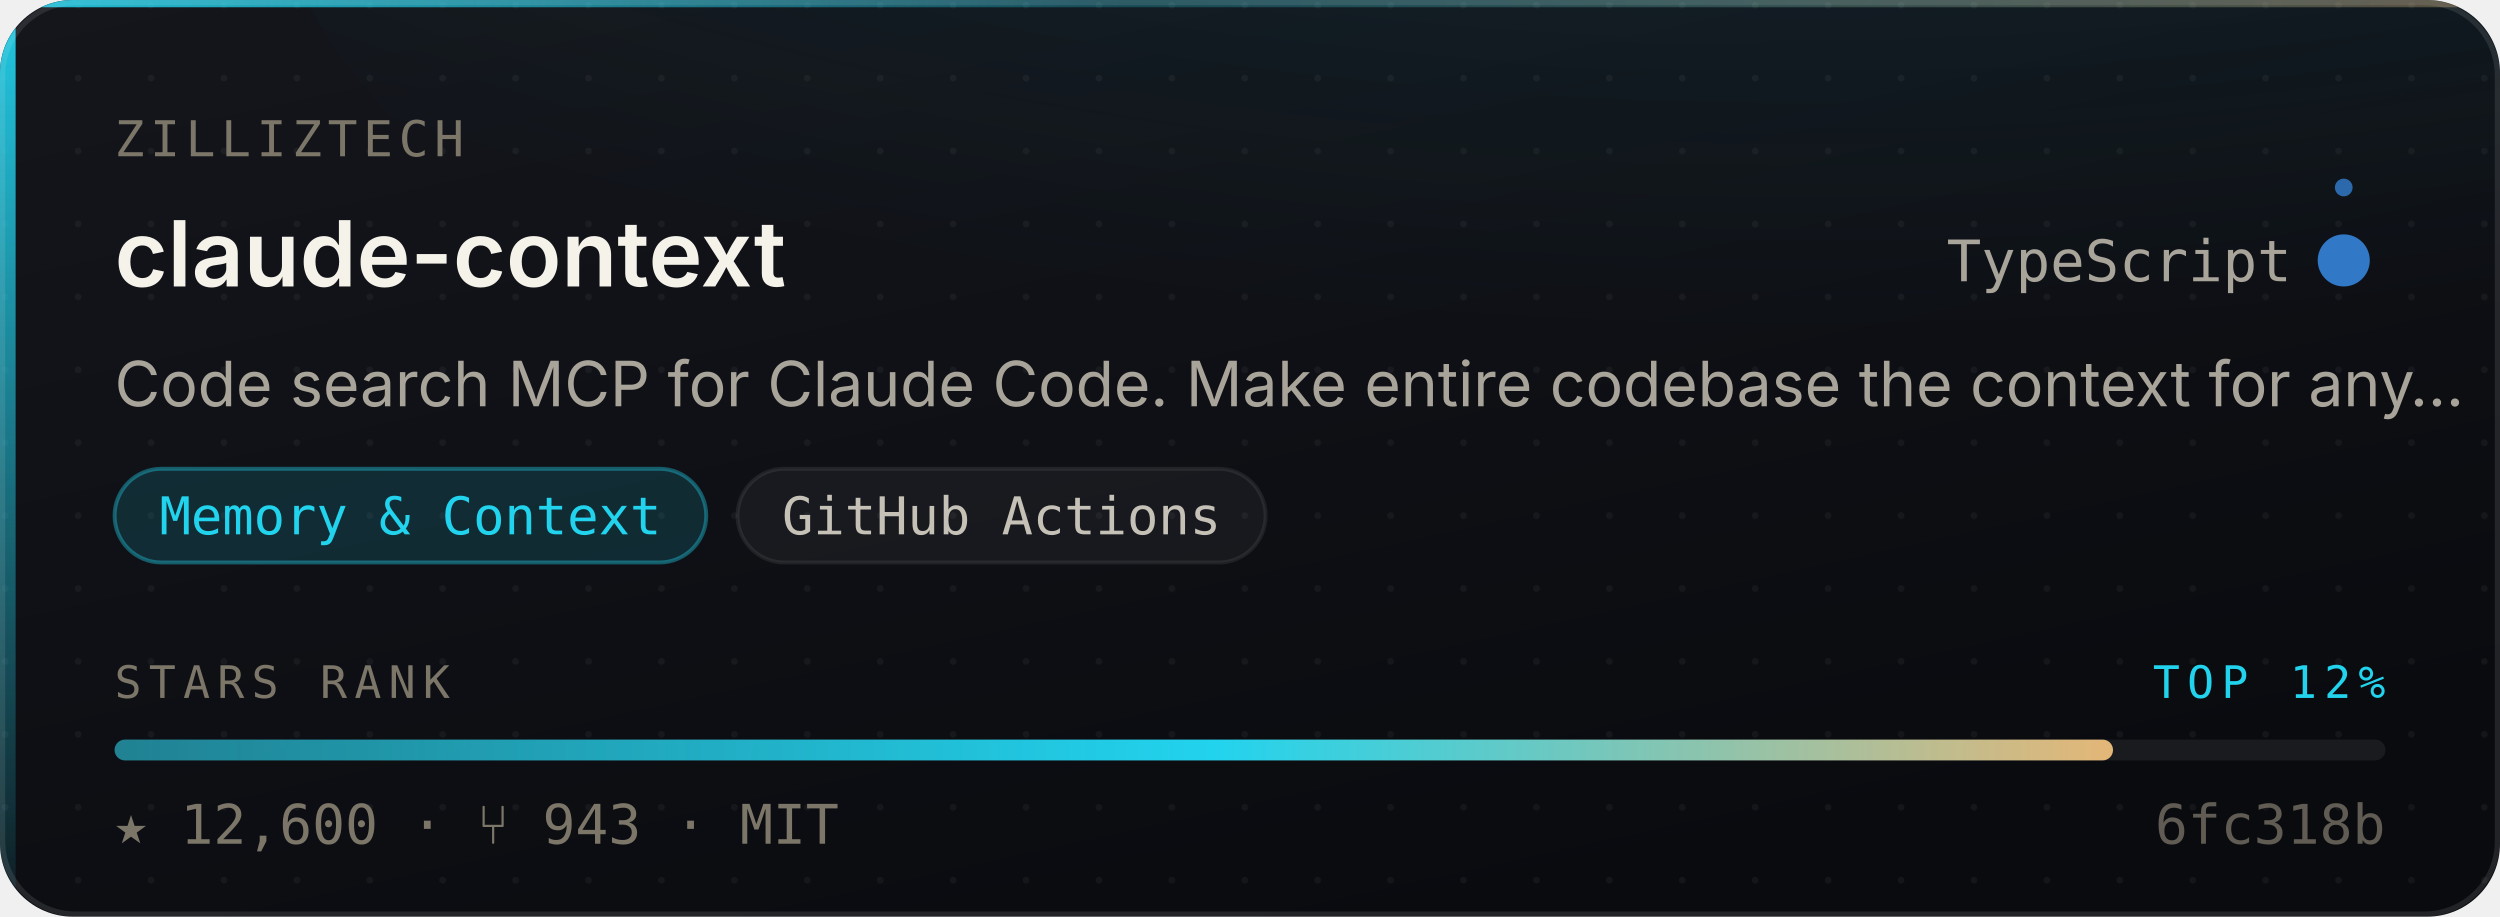
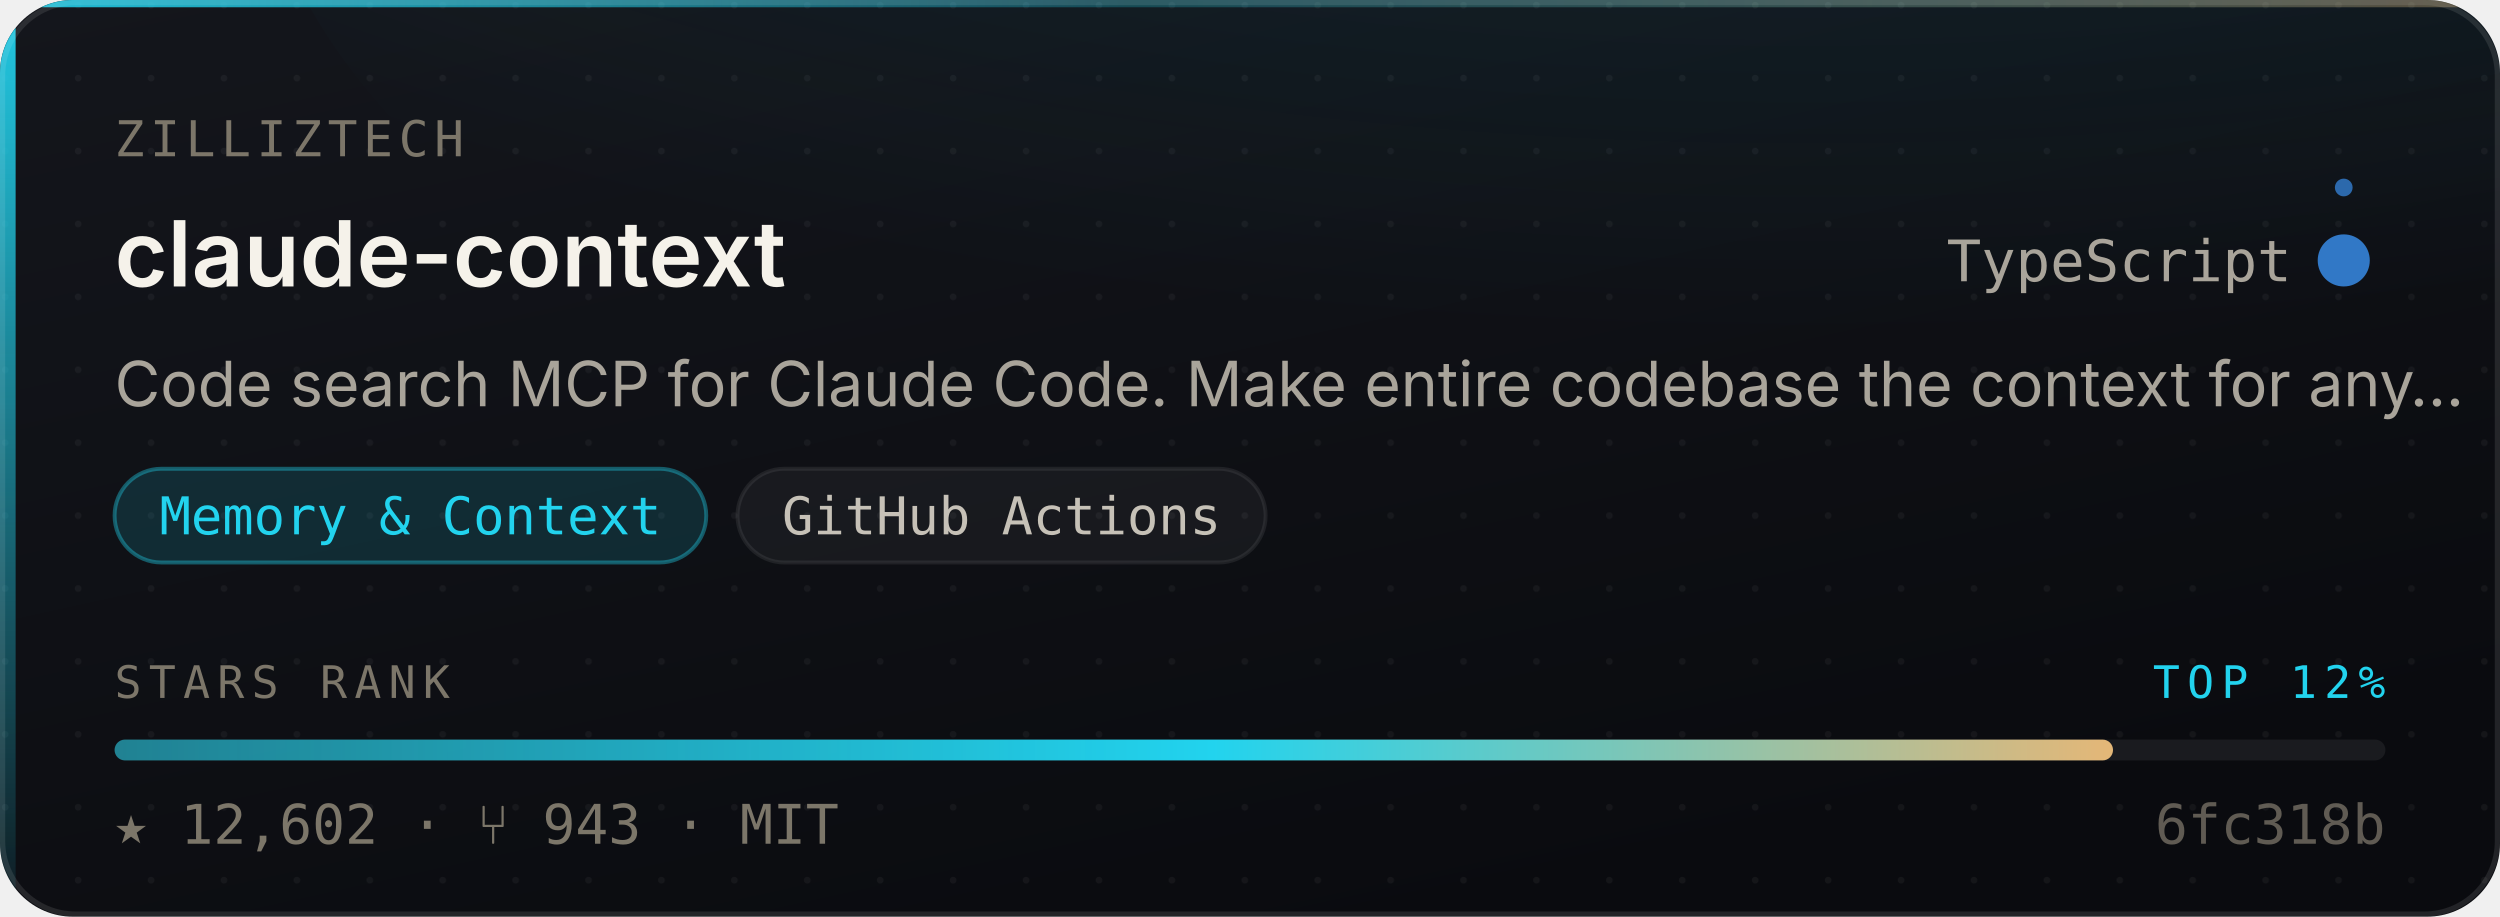
- <svg xmlns="http://www.w3.org/2000/svg" width="480" height="176" viewBox="0 0 480 176" role="img" aria-label="zilliztech/claude-context — Memory &amp; Context, 12,600 stars, top 12% of this corpus">
+ <svg xmlns="http://www.w3.org/2000/svg" width="480" height="176" viewBox="0 0 480 176" role="img" aria-label="zilliztech/claude-context — Memory &amp; Context, 12,602 stars, top 12% of this corpus">
  <style>
    /* Motion is additive decoration. With reduced motion requested the whole
       motion layer is hidden and the card is still complete and correct. */
    @media (prefers-reduced-motion: reduce){ .mo{ display:none } }
  </style>
  <defs>
    <linearGradient id="surface" x1="0" y1="0" x2="0.6" y2="1">
      <stop offset="0" stop-color="#14161C" />
      <stop offset="1" stop-color="#0A0B0F" />
    </linearGradient>
    <linearGradient id="edge" x1="0" y1="0" x2="1" y2="0">
      <stop offset="0" stop-color="#22D3EE" stop-opacity="0.9" />
      <stop offset="0.45" stop-color="#22D3EE" stop-opacity="0.25" />
      <stop offset="1" stop-color="#E3B778" stop-opacity="0.35" />
    </linearGradient>
    <linearGradient id="rail" x1="0" y1="0" x2="0" y2="1">
      <stop offset="0" stop-color="#22D3EE" stop-opacity="0.95" />
      <stop offset="1" stop-color="#22D3EE" stop-opacity="0.06" />
    </linearGradient>
    <radialGradient id="glow" cx="0.5" cy="0" r="0.85">
      <stop offset="0" stop-color="#22D3EE" stop-opacity="0.20" />
      <stop offset="1" stop-color="#22D3EE" stop-opacity="0" />
    </radialGradient>
    <linearGradient id="sheen" x1="0" y1="0" x2="1" y2="0">
      <stop offset="0" stop-color="#ffffff" stop-opacity="0" />
      <stop offset="0.5" stop-color="#ffffff" stop-opacity="0.055" />
      <stop offset="1" stop-color="#ffffff" stop-opacity="0" />
    </linearGradient>
    <linearGradient id="rankFill" x1="0" y1="0" x2="1" y2="0">
      <stop offset="0" stop-color="rgba(34,211,238,0.55)" />
      <stop offset="0.55" stop-color="#22D3EE" />
      <stop offset="1" stop-color="#E3B778" />
    </linearGradient>
    <pattern id="dots" width="14" height="14" patternUnits="userSpaceOnUse">
      <circle cx="1" cy="1" r="0.65" fill="#ffffff" opacity="0.045" />
    </pattern>
    <clipPath id="frame">
      <rect x="0" y="0" width="480" height="176" rx="14" />
    </clipPath>
  </defs>
  <g clip-path="url(#frame)">
    <rect width="480" height="176" fill="url(#surface)" />
    <rect width="480" height="176" fill="url(#dots)" />
    <ellipse cx="345.6" cy="-40" rx="297.6" ry="150" fill="url(#glow)" />
    <rect x="0" y="0" width="3" height="176" fill="url(#rail)" />
    <rect x="0" y="0" width="480" height="1.4" fill="url(#edge)" />
  </g>
  <rect x="0.5" y="0.5" width="479" height="175" rx="14" fill="none" stroke="rgba(255,255,255,0.10)" stroke-width="1" />
  <g class="mo" clip-path="url(#frame)">
    <rect x="-150" y="0" width="130" height="176" fill="url(#sheen)">
      <animate attributeName="x" values="-150;500" dur="5.5s" repeatCount="indefinite" />
    </rect>
    <circle r="2.6" fill="#22D3EE" opacity="0">
      <animateMotion dur="3.4s" repeatCount="indefinite" calcMode="linear" keyPoints="0.04;0.96" keyTimes="0;1" path="M1.5 0 L1.5 176" />
      <animate attributeName="opacity" values="0;0.95;0.95;0" keyTimes="0;0.12;0.82;1" dur="3.4s" repeatCount="indefinite" />
    </circle>
  </g>
  <text x="22" y="30" font-size="9.5" letter-spacing="1.1" fill="#7C7669" font-family="ui-monospace,SFMono-Regular,'SF Mono',Menlo,monospace">ZILLIZTECH</text>
  <text x="22" y="55" font-size="17.5" font-weight="600" fill="#F5F2EA" font-family="-apple-system,BlinkMacSystemFont,'Segoe UI',Inter,Helvetica,Arial,sans-serif">claude-context</text>
  <text x="440" y="54" font-size="11" fill="#A9A49A" text-anchor="end" font-family="ui-monospace,SFMono-Regular,'SF Mono',Menlo,monospace">TypeScript</text>
  <circle cx="450" cy="50" r="4.5" fill="#3178c6" />
  <g class="mo">
    <g>
      <animateTransform attributeName="transform" type="rotate" from="0 450 50" to="360 450 50" dur="7s" repeatCount="indefinite" />
      <circle cx="450" cy="36" r="1.7" fill="#3178c6" opacity="0.85" />
    </g>
    <circle cx="450" cy="50" r="4.5" fill="none" stroke="#3178c6" stroke-width="1">
      <animate attributeName="r" values="4.5;11;4.5" dur="4s" repeatCount="indefinite" />
      <animate attributeName="stroke-opacity" values="0.5;0;0.5" dur="4s" repeatCount="indefinite" />
    </circle>
  </g>
  <text x="22" y="78" font-size="12" fill="#A9A49A" font-family="-apple-system,BlinkMacSystemFont,'Segoe UI',Inter,Helvetica,Arial,sans-serif">Code search MCP for Claude Code. Make entire codebase the context for any…</text>
  <rect x="22.0" y="90" width="113.6" height="18" rx="9" fill="rgba(34,211,238,0.14)" stroke="rgba(34,211,238,0.38)" stroke-width="0.75" />
  <text x="78.8" y="102.6" font-size="10" fill="#22D3EE" text-anchor="middle" font-family="ui-monospace,SFMono-Regular,'SF Mono',Menlo,monospace">Memory &amp; Context</text>
  <rect x="141.6" y="90" width="101.4" height="18" rx="9" fill="rgba(255,255,255,0.045)" stroke="rgba(255,255,255,0.075)" stroke-width="0.75" />
  <text x="192.3" y="102.6" font-size="10" fill="#C6C1B7" text-anchor="middle" font-family="ui-monospace,SFMono-Regular,'SF Mono',Menlo,monospace">GitHub Actions</text>
  <text x="22" y="134" font-size="8.6" letter-spacing="1.4" fill="#7C7669" font-family="ui-monospace,SFMono-Regular,'SF Mono',Menlo,monospace">STARS RANK</text>
  <text x="458" y="134" font-size="8.6" letter-spacing="1.4" fill="#22D3EE" text-anchor="end" font-family="ui-monospace,SFMono-Regular,'SF Mono',Menlo,monospace">TOP 12%</text>
  <rect x="22" y="142" width="436" height="4" rx="2" fill="rgba(255,255,255,0.07)" />
  <rect x="22" y="142" width="383.7" height="4" rx="2" fill="url(#rankFill)">
    <animate attributeName="width" from="0" to="383.7" dur="1.1s" fill="freeze" calcMode="spline" keySplines="0.16 1 0.3 1" keyTimes="0;1" />
  </rect>
-   <text x="22" y="162" font-size="10.5" fill="#7C7669" font-family="ui-monospace,SFMono-Regular,'SF Mono',Menlo,monospace">★ 12,600   ·   ⑂ 943   ·   MIT</text>
+   <text x="22" y="162" font-size="10.5" fill="#7C7669" font-family="ui-monospace,SFMono-Regular,'SF Mono',Menlo,monospace">★ 12,602   ·   ⑂ 943   ·   MIT</text>
  <text x="458" y="162" font-size="10.5" fill="#7C7669" text-anchor="end" font-family="ui-monospace,SFMono-Regular,'SF Mono',Menlo,monospace" opacity="0.75">6fc318b</text>
</svg>
